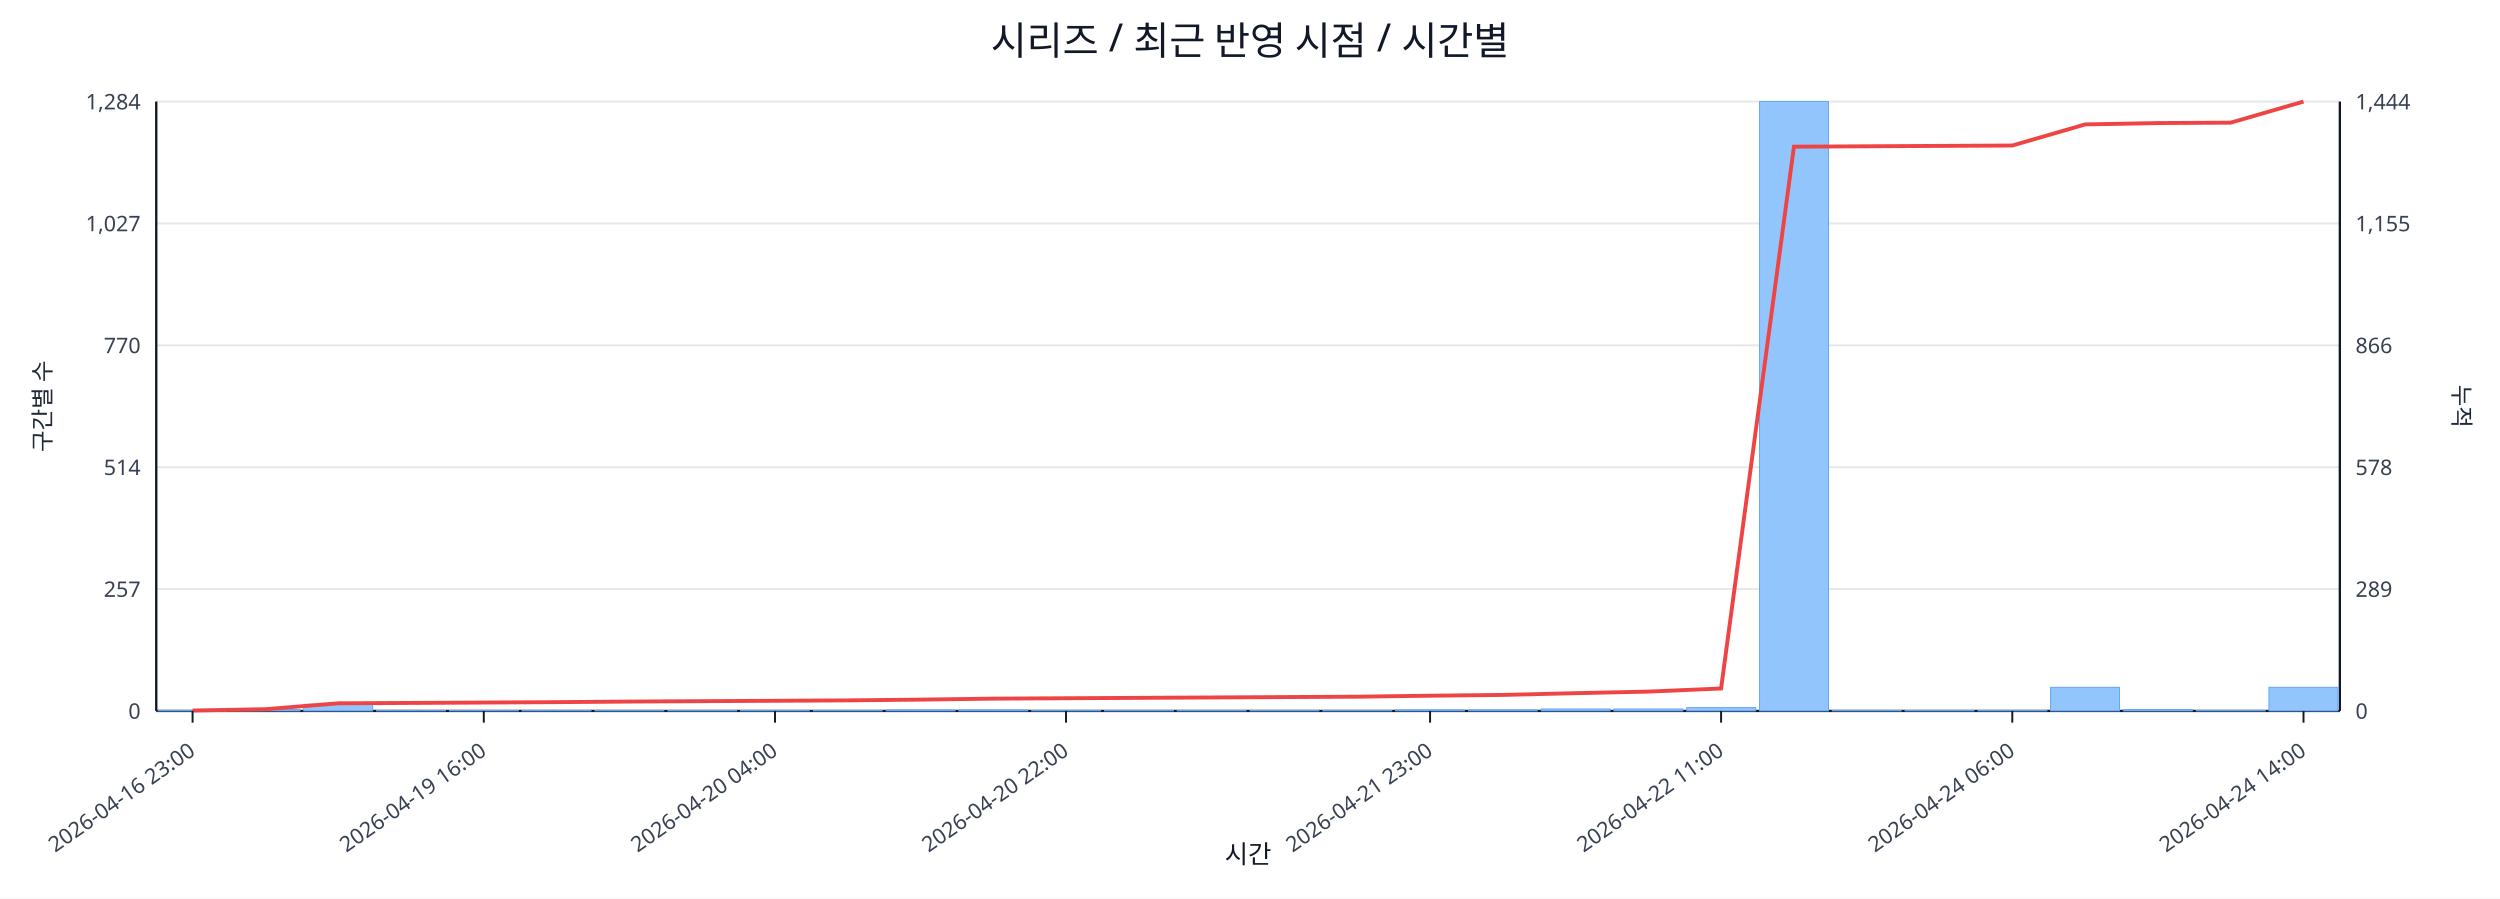
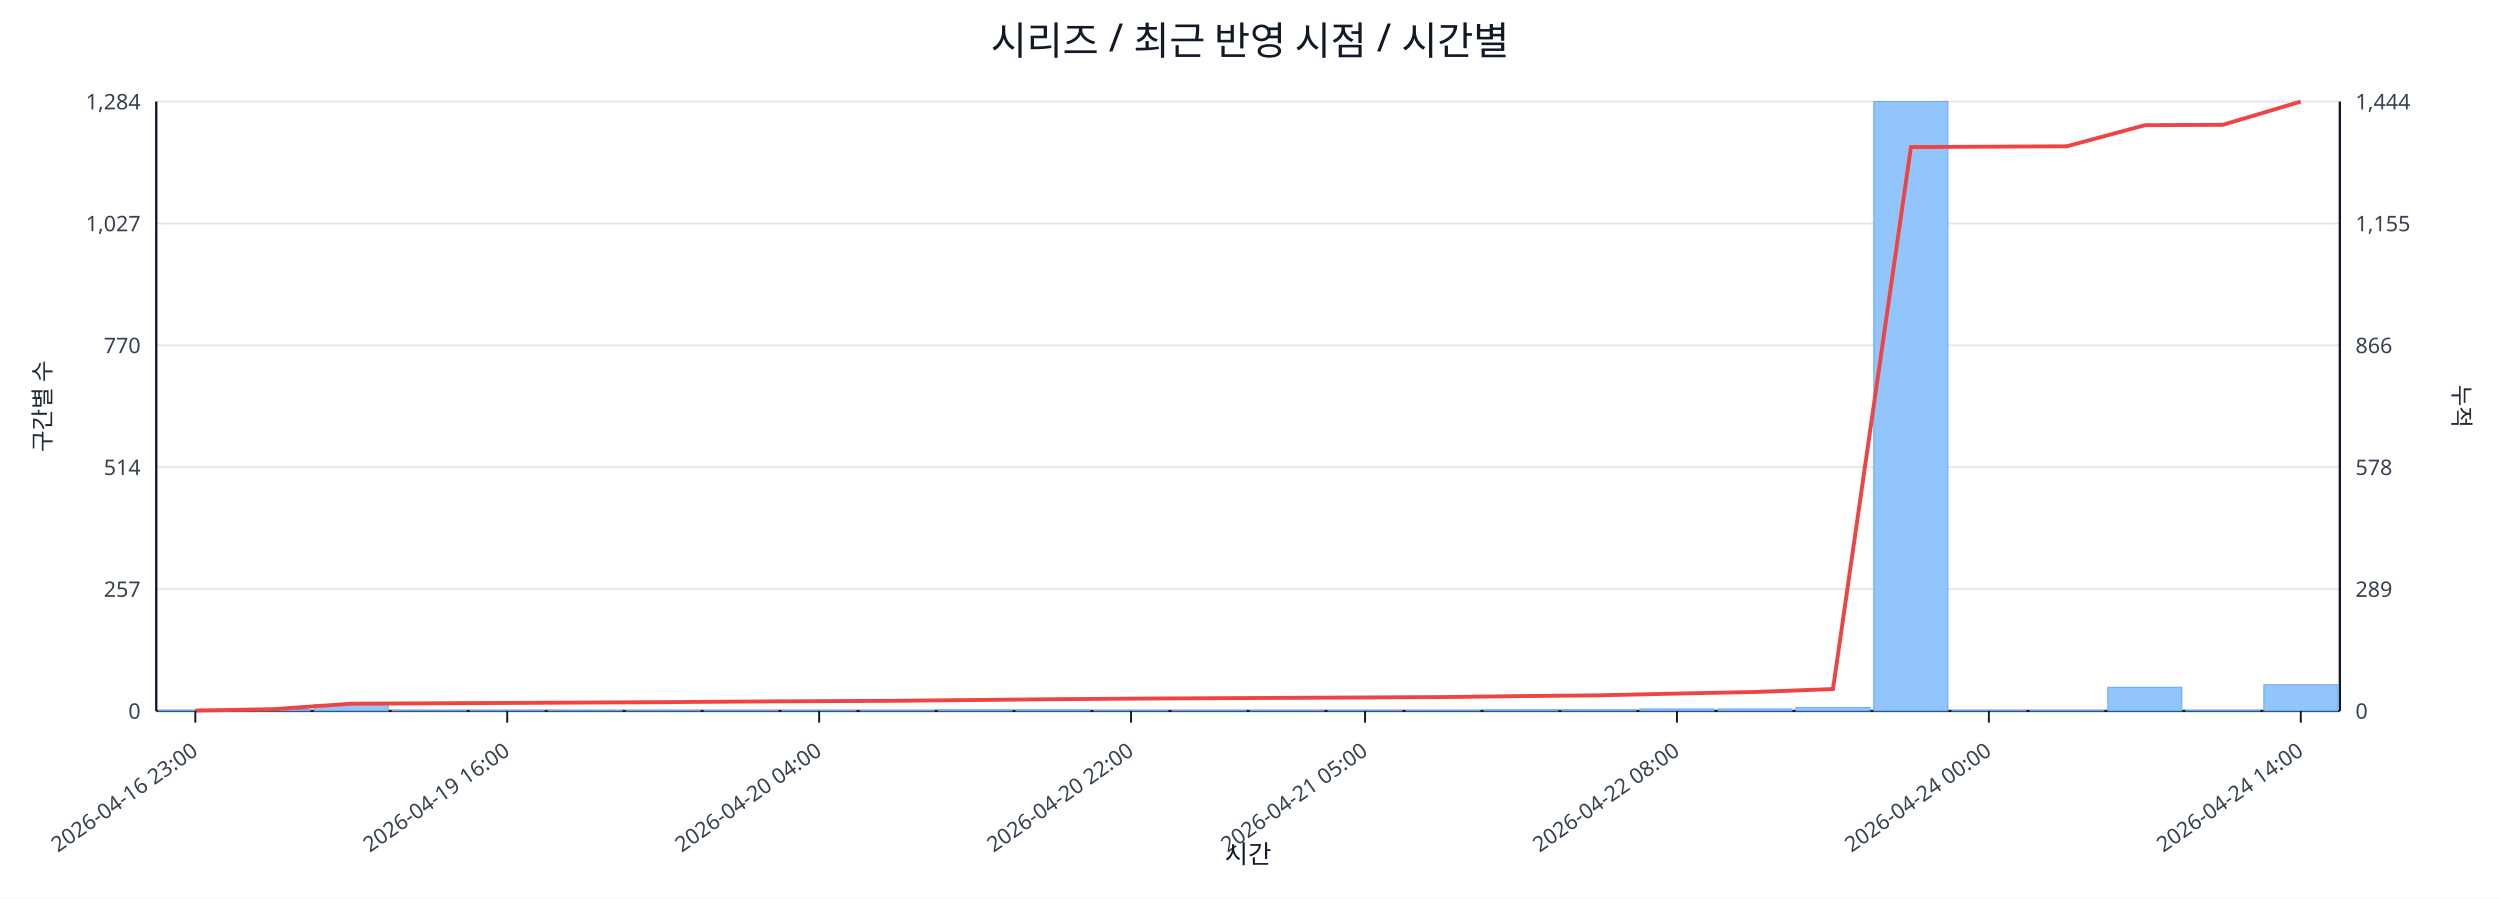
<svg xmlns="http://www.w3.org/2000/svg" width="1280" height="460" viewBox="0 0 1280 460">
  <rect x="0" y="0" width="100%" height="100%" fill="#ffffff" />
  <text x="640.0" y="28" font-size="20" text-anchor="middle" font-family="sans-serif" fill="#111827">시리즈 / 최근 반영 시점 / 시간별</text>
  <line x1="80.0" y1="52.0" x2="1198.0" y2="52.0" stroke="#e5e7eb" stroke-width="1" />
  <text x="72.0" y="56.0" font-size="11" text-anchor="end" font-family="sans-serif" fill="#374151">1,284</text>
  <text x="1206.0" y="56.0" font-size="11" text-anchor="start" font-family="sans-serif" fill="#374151">1,444</text>
  <line x1="80.0" y1="114.4" x2="1198.0" y2="114.4" stroke="#e5e7eb" stroke-width="1" />
  <text x="72.0" y="118.4" font-size="11" text-anchor="end" font-family="sans-serif" fill="#374151">1,027</text>
  <text x="1206.0" y="118.4" font-size="11" text-anchor="start" font-family="sans-serif" fill="#374151">1,155</text>
  <line x1="80.0" y1="176.8" x2="1198.0" y2="176.8" stroke="#e5e7eb" stroke-width="1" />
  <text x="72.0" y="180.8" font-size="11" text-anchor="end" font-family="sans-serif" fill="#374151">770</text>
  <text x="1206.0" y="180.8" font-size="11" text-anchor="start" font-family="sans-serif" fill="#374151">866</text>
  <line x1="80.0" y1="239.2" x2="1198.0" y2="239.2" stroke="#e5e7eb" stroke-width="1" />
  <text x="72.0" y="243.2" font-size="11" text-anchor="end" font-family="sans-serif" fill="#374151">514</text>
  <text x="1206.0" y="243.2" font-size="11" text-anchor="start" font-family="sans-serif" fill="#374151">578</text>
  <line x1="80.0" y1="301.6" x2="1198.0" y2="301.6" stroke="#e5e7eb" stroke-width="1" />
  <text x="72.0" y="305.6" font-size="11" text-anchor="end" font-family="sans-serif" fill="#374151">257</text>
  <text x="1206.0" y="305.6" font-size="11" text-anchor="start" font-family="sans-serif" fill="#374151">289</text>
  <line x1="80.0" y1="364.0" x2="1198.0" y2="364.0" stroke="#e5e7eb" stroke-width="1" />
  <text x="72.0" y="368.0" font-size="11" text-anchor="end" font-family="sans-serif" fill="#374151">0</text>
  <text x="1206.0" y="368.0" font-size="11" text-anchor="start" font-family="sans-serif" fill="#374151">0</text>
  <line x1="80.0" y1="364.0" x2="1198.0" y2="364.0" stroke="#111827" stroke-width="1.2" />
  <line x1="80.0" y1="52.0" x2="80.0" y2="364.0" stroke="#111827" stroke-width="1.2" />
  <line x1="1198.0" y1="52.0" x2="1198.0" y2="364.0" stroke="#111827" stroke-width="1.2" />
-   <rect x="81.0" y="363.8" width="35.3" height="0.2" fill="#93c5fd" stroke="#60a5fa" stroke-width="0.5" />
-   <rect x="118.3" y="363.3" width="35.3" height="0.7" fill="#93c5fd" stroke="#60a5fa" stroke-width="0.5" />
-   <rect x="155.5" y="360.6" width="35.3" height="3.4" fill="#93c5fd" stroke="#60a5fa" stroke-width="0.5" />
-   <rect x="192.8" y="363.8" width="35.3" height="0.2" fill="#93c5fd" stroke="#60a5fa" stroke-width="0.5" />
-   <rect x="230.1" y="363.8" width="35.3" height="0.2" fill="#93c5fd" stroke="#60a5fa" stroke-width="0.5" />
-   <rect x="267.3" y="363.8" width="35.3" height="0.2" fill="#93c5fd" stroke="#60a5fa" stroke-width="0.5" />
-   <rect x="304.6" y="363.8" width="35.3" height="0.2" fill="#93c5fd" stroke="#60a5fa" stroke-width="0.5" />
-   <rect x="341.9" y="363.8" width="35.3" height="0.2" fill="#93c5fd" stroke="#60a5fa" stroke-width="0.5" />
-   <rect x="379.1" y="363.8" width="35.3" height="0.2" fill="#93c5fd" stroke="#60a5fa" stroke-width="0.5" />
-   <rect x="416.4" y="363.8" width="35.3" height="0.2" fill="#93c5fd" stroke="#60a5fa" stroke-width="0.5" />
-   <rect x="453.7" y="363.5" width="35.3" height="0.5" fill="#93c5fd" stroke="#60a5fa" stroke-width="0.5" />
-   <rect x="490.9" y="363.5" width="35.3" height="0.5" fill="#93c5fd" stroke="#60a5fa" stroke-width="0.5" />
-   <rect x="528.2" y="363.8" width="35.3" height="0.2" fill="#93c5fd" stroke="#60a5fa" stroke-width="0.5" />
-   <rect x="565.5" y="363.8" width="35.3" height="0.2" fill="#93c5fd" stroke="#60a5fa" stroke-width="0.5" />
-   <rect x="602.7" y="363.8" width="35.3" height="0.2" fill="#93c5fd" stroke="#60a5fa" stroke-width="0.5" />
-   <rect x="640.0" y="363.8" width="35.3" height="0.2" fill="#93c5fd" stroke="#60a5fa" stroke-width="0.5" />
-   <rect x="677.3" y="363.8" width="35.3" height="0.2" fill="#93c5fd" stroke="#60a5fa" stroke-width="0.5" />
-   <rect x="714.5" y="363.5" width="35.3" height="0.5" fill="#93c5fd" stroke="#60a5fa" stroke-width="0.5" />
-   <rect x="751.8" y="363.5" width="35.3" height="0.5" fill="#93c5fd" stroke="#60a5fa" stroke-width="0.5" />
-   <rect x="789.1" y="363.0" width="35.3" height="1.0" fill="#93c5fd" stroke="#60a5fa" stroke-width="0.5" />
-   <rect x="826.3" y="363.0" width="35.3" height="1.0" fill="#93c5fd" stroke="#60a5fa" stroke-width="0.5" />
-   <rect x="863.6" y="362.3" width="35.3" height="1.7" fill="#93c5fd" stroke="#60a5fa" stroke-width="0.5" />
-   <rect x="900.9" y="52.0" width="35.3" height="312.0" fill="#93c5fd" stroke="#60a5fa" stroke-width="0.5" />
-   <rect x="938.1" y="363.8" width="35.3" height="0.2" fill="#93c5fd" stroke="#60a5fa" stroke-width="0.5" />
-   <rect x="975.4" y="363.8" width="35.3" height="0.2" fill="#93c5fd" stroke="#60a5fa" stroke-width="0.5" />
-   <rect x="1012.7" y="363.8" width="35.3" height="0.2" fill="#93c5fd" stroke="#60a5fa" stroke-width="0.5" />
-   <rect x="1049.9" y="351.9" width="35.3" height="12.1" fill="#93c5fd" stroke="#60a5fa" stroke-width="0.5" />
-   <rect x="1087.2" y="363.3" width="35.3" height="0.7" fill="#93c5fd" stroke="#60a5fa" stroke-width="0.5" />
-   <rect x="1124.5" y="363.8" width="35.3" height="0.2" fill="#93c5fd" stroke="#60a5fa" stroke-width="0.5" />
-   <rect x="1161.7" y="351.9" width="35.3" height="12.1" fill="#93c5fd" stroke="#60a5fa" stroke-width="0.5" />
-   <polyline fill="none" stroke="#ef4444" stroke-width="2" points="98.6,363.8 135.9,363.1 173.2,360.1 210.4,359.9 247.7,359.7 285.0,359.5 322.2,359.2 359.5,359.0 396.8,358.8 434.0,358.6 471.3,358.2 508.6,357.7 545.8,357.5 583.1,357.3 620.4,357.1 657.6,356.9 694.9,356.7 732.2,356.2 769.4,355.8 806.7,354.9 844.0,354.1 881.2,352.5 918.5,75.1 955.8,74.9 993.0,74.7 1030.3,74.5 1067.6,63.7 1104.8,63.0 1142.1,62.8 1179.4,52.0" />
-   <line x1="98.6" y1="364.0" x2="98.6" y2="370.0" stroke="#111827" stroke-width="1" />
-   <text x="100.6" y="386.0" font-size="11" text-anchor="end" transform="rotate(-35 100.6 386.0)" font-family="sans-serif" fill="#374151">2026-04-16 23:00</text>
-   <line x1="247.7" y1="364.0" x2="247.7" y2="370.0" stroke="#111827" stroke-width="1" />
-   <text x="249.7" y="386.0" font-size="11" text-anchor="end" transform="rotate(-35 249.7 386.0)" font-family="sans-serif" fill="#374151">2026-04-19 16:00</text>
-   <line x1="396.8" y1="364.0" x2="396.8" y2="370.0" stroke="#111827" stroke-width="1" />
-   <text x="398.8" y="386.0" font-size="11" text-anchor="end" transform="rotate(-35 398.8 386.0)" font-family="sans-serif" fill="#374151">2026-04-20 04:00</text>
-   <line x1="545.8" y1="364.0" x2="545.8" y2="370.0" stroke="#111827" stroke-width="1" />
-   <text x="547.8" y="386.0" font-size="11" text-anchor="end" transform="rotate(-35 547.8 386.0)" font-family="sans-serif" fill="#374151">2026-04-20 22:00</text>
-   <line x1="732.2" y1="364.0" x2="732.2" y2="370.0" stroke="#111827" stroke-width="1" />
-   <text x="734.2" y="386.0" font-size="11" text-anchor="end" transform="rotate(-35 734.2 386.0)" font-family="sans-serif" fill="#374151">2026-04-21 23:00</text>
-   <line x1="881.2" y1="364.0" x2="881.2" y2="370.0" stroke="#111827" stroke-width="1" />
-   <text x="883.2" y="386.0" font-size="11" text-anchor="end" transform="rotate(-35 883.2 386.0)" font-family="sans-serif" fill="#374151">2026-04-22 11:00</text>
-   <line x1="1030.3" y1="364.0" x2="1030.3" y2="370.0" stroke="#111827" stroke-width="1" />
-   <text x="1032.3" y="386.0" font-size="11" text-anchor="end" transform="rotate(-35 1032.3 386.0)" font-family="sans-serif" fill="#374151">2026-04-24 06:00</text>
-   <line x1="1179.4" y1="364.0" x2="1179.4" y2="370.0" stroke="#111827" stroke-width="1" />
-   <text x="1181.4" y="386.0" font-size="11" text-anchor="end" transform="rotate(-35 1181.4 386.0)" font-family="sans-serif" fill="#374151">2026-04-24 14:00</text>
+   <rect x="81.0" y="363.8" width="37.9" height="0.2" fill="#93c5fd" stroke="#60a5fa" stroke-width="0.5" />
+   <rect x="120.9" y="363.3" width="37.9" height="0.7" fill="#93c5fd" stroke="#60a5fa" stroke-width="0.5" />
+   <rect x="160.9" y="360.8" width="37.9" height="3.2" fill="#93c5fd" stroke="#60a5fa" stroke-width="0.5" />
+   <rect x="200.8" y="363.8" width="37.9" height="0.2" fill="#93c5fd" stroke="#60a5fa" stroke-width="0.5" />
+   <rect x="240.7" y="363.8" width="37.9" height="0.2" fill="#93c5fd" stroke="#60a5fa" stroke-width="0.5" />
+   <rect x="280.6" y="363.8" width="37.9" height="0.2" fill="#93c5fd" stroke="#60a5fa" stroke-width="0.5" />
+   <rect x="320.6" y="363.8" width="37.9" height="0.2" fill="#93c5fd" stroke="#60a5fa" stroke-width="0.5" />
+   <rect x="360.5" y="363.8" width="37.9" height="0.2" fill="#93c5fd" stroke="#60a5fa" stroke-width="0.5" />
+   <rect x="400.4" y="363.8" width="37.9" height="0.2" fill="#93c5fd" stroke="#60a5fa" stroke-width="0.5" />
+   <rect x="440.4" y="363.8" width="37.9" height="0.2" fill="#93c5fd" stroke="#60a5fa" stroke-width="0.5" />
+   <rect x="480.3" y="363.5" width="37.9" height="0.5" fill="#93c5fd" stroke="#60a5fa" stroke-width="0.5" />
+   <rect x="520.2" y="363.5" width="37.9" height="0.5" fill="#93c5fd" stroke="#60a5fa" stroke-width="0.5" />
+   <rect x="560.1" y="363.8" width="37.9" height="0.2" fill="#93c5fd" stroke="#60a5fa" stroke-width="0.5" />
+   <rect x="600.1" y="363.8" width="37.9" height="0.2" fill="#93c5fd" stroke="#60a5fa" stroke-width="0.5" />
+   <rect x="640.0" y="363.8" width="37.9" height="0.2" fill="#93c5fd" stroke="#60a5fa" stroke-width="0.5" />
+   <rect x="679.9" y="363.8" width="37.9" height="0.2" fill="#93c5fd" stroke="#60a5fa" stroke-width="0.5" />
+   <rect x="719.9" y="363.8" width="37.9" height="0.2" fill="#93c5fd" stroke="#60a5fa" stroke-width="0.5" />
+   <rect x="759.8" y="363.5" width="37.9" height="0.5" fill="#93c5fd" stroke="#60a5fa" stroke-width="0.5" />
+   <rect x="799.7" y="363.5" width="37.9" height="0.5" fill="#93c5fd" stroke="#60a5fa" stroke-width="0.5" />
+   <rect x="839.6" y="363.0" width="37.9" height="1.0" fill="#93c5fd" stroke="#60a5fa" stroke-width="0.5" />
+   <rect x="879.6" y="363.0" width="37.9" height="1.0" fill="#93c5fd" stroke="#60a5fa" stroke-width="0.5" />
+   <rect x="919.5" y="362.3" width="37.9" height="1.7" fill="#93c5fd" stroke="#60a5fa" stroke-width="0.5" />
+   <rect x="959.4" y="52.0" width="37.9" height="312.0" fill="#93c5fd" stroke="#60a5fa" stroke-width="0.5" />
+   <rect x="999.4" y="363.8" width="37.9" height="0.2" fill="#93c5fd" stroke="#60a5fa" stroke-width="0.5" />
+   <rect x="1039.3" y="363.8" width="37.9" height="0.2" fill="#93c5fd" stroke="#60a5fa" stroke-width="0.5" />
+   <rect x="1079.2" y="351.9" width="37.9" height="12.1" fill="#93c5fd" stroke="#60a5fa" stroke-width="0.5" />
+   <rect x="1119.1" y="363.8" width="37.9" height="0.2" fill="#93c5fd" stroke="#60a5fa" stroke-width="0.5" />
+   <rect x="1159.1" y="350.6" width="37.9" height="13.4" fill="#93c5fd" stroke="#60a5fa" stroke-width="0.5" />
+   <polyline fill="none" stroke="#ef4444" stroke-width="2" points="100.0,363.8 139.9,363.1 179.8,360.3 219.8,360.1 259.7,359.9 299.6,359.7 339.5,359.5 379.5,359.2 419.4,359.0 459.3,358.8 499.3,358.4 539.2,358.0 579.1,357.7 619.0,357.5 659.0,357.3 698.9,357.1 738.8,356.9 778.8,356.4 818.7,356.0 858.6,355.1 898.5,354.3 938.5,352.8 978.4,75.3 1018.3,75.1 1058.2,74.9 1098.2,64.1 1138.1,63.9 1178.0,52.0" />
+   <line x1="100.0" y1="364.0" x2="100.0" y2="370.0" stroke="#111827" stroke-width="1" />
+   <text x="102.0" y="386.0" font-size="11" text-anchor="end" transform="rotate(-35 102.0 386.0)" font-family="sans-serif" fill="#374151">2026-04-16 23:00</text>
+   <line x1="259.7" y1="364.0" x2="259.7" y2="370.0" stroke="#111827" stroke-width="1" />
+   <text x="261.7" y="386.0" font-size="11" text-anchor="end" transform="rotate(-35 261.7 386.0)" font-family="sans-serif" fill="#374151">2026-04-19 16:00</text>
+   <line x1="419.4" y1="364.0" x2="419.4" y2="370.0" stroke="#111827" stroke-width="1" />
+   <text x="421.4" y="386.0" font-size="11" text-anchor="end" transform="rotate(-35 421.4 386.0)" font-family="sans-serif" fill="#374151">2026-04-20 04:00</text>
+   <line x1="579.1" y1="364.0" x2="579.1" y2="370.0" stroke="#111827" stroke-width="1" />
+   <text x="581.1" y="386.0" font-size="11" text-anchor="end" transform="rotate(-35 581.1 386.0)" font-family="sans-serif" fill="#374151">2026-04-20 22:00</text>
+   <line x1="698.9" y1="364.0" x2="698.9" y2="370.0" stroke="#111827" stroke-width="1" />
+   <text x="700.9" y="386.0" font-size="11" text-anchor="end" transform="rotate(-35 700.9 386.0)" font-family="sans-serif" fill="#374151">2026-04-21 05:00</text>
+   <line x1="858.6" y1="364.0" x2="858.6" y2="370.0" stroke="#111827" stroke-width="1" />
+   <text x="860.6" y="386.0" font-size="11" text-anchor="end" transform="rotate(-35 860.6 386.0)" font-family="sans-serif" fill="#374151">2026-04-22 08:00</text>
+   <line x1="1018.3" y1="364.0" x2="1018.3" y2="370.0" stroke="#111827" stroke-width="1" />
+   <text x="1020.3" y="386.0" font-size="11" text-anchor="end" transform="rotate(-35 1020.3 386.0)" font-family="sans-serif" fill="#374151">2026-04-24 00:00</text>
+   <line x1="1178.0" y1="364.0" x2="1178.0" y2="370.0" stroke="#111827" stroke-width="1" />
+   <text x="1180.0" y="386.0" font-size="11" text-anchor="end" transform="rotate(-35 1180.0 386.0)" font-family="sans-serif" fill="#374151">2026-04-24 14:00</text>
  <text x="26" y="208.0" font-size="12" transform="rotate(-90 26 208.0)" text-anchor="middle" font-family="sans-serif" fill="#1f2937">구간별 수</text>
  <text x="1256.0" y="208.0" font-size="12" transform="rotate(90 1256.0 208.0)" text-anchor="middle" font-family="sans-serif" fill="#1f2937">누적</text>
  <text x="639.0" y="442.0" font-size="13" text-anchor="middle" font-family="sans-serif" fill="#111827">시간</text>
</svg>
